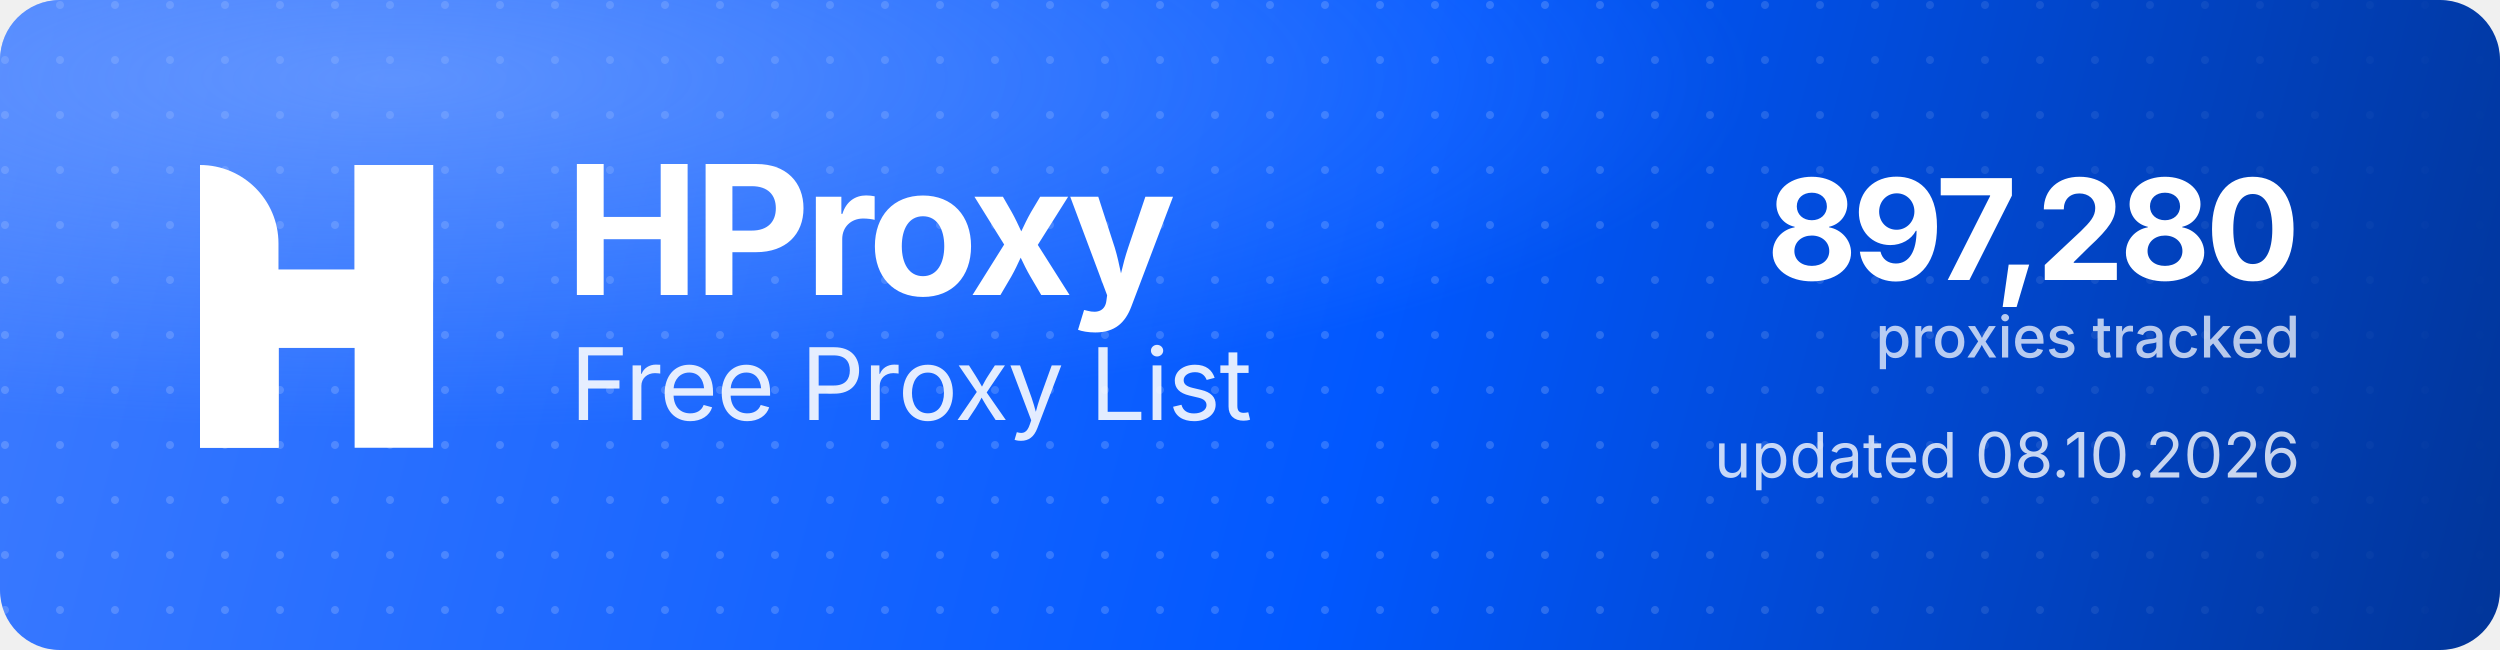
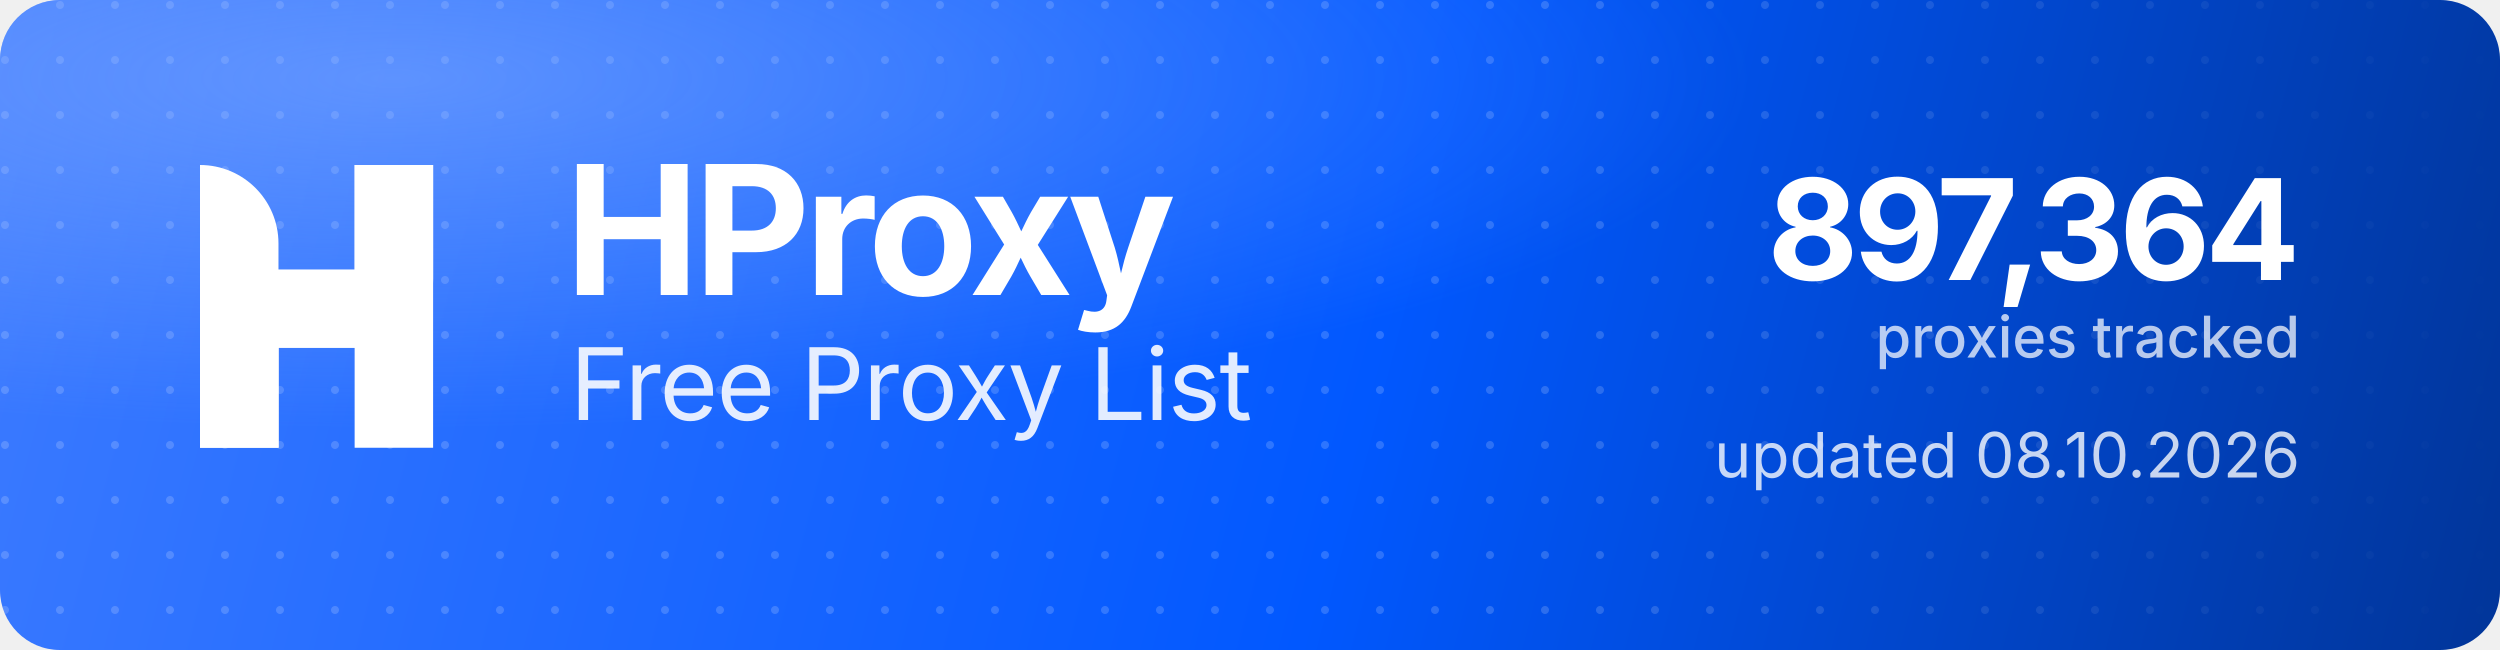
<svg xmlns="http://www.w3.org/2000/svg" width="1000" height="260" viewBox="0 0 1000 260" role="img" aria-label="HProxy Free Proxy List">
  <defs>
    <linearGradient id="hp-bg" x1="0" y1="0" x2="1000" y2="260" gradientUnits="userSpaceOnUse">
      <stop offset="0" stop-color="#3D7BFF" />
      <stop offset="0.55" stop-color="#0158FF" />
      <stop offset="1" stop-color="#013599" />
    </linearGradient>
    <radialGradient id="hp-glow" cx="0.16" cy="0.12" r="0.9">
      <stop offset="0" stop-color="#8FB4FF" stop-opacity="0.5" />
      <stop offset="0.6" stop-color="#8FB4FF" stop-opacity="0" />
    </radialGradient>
    <pattern id="hp-dots" width="22" height="22" patternUnits="userSpaceOnUse">
      <circle cx="2" cy="2" r="1.6" fill="#FFFFFF" fill-opacity="0.17" />
    </pattern>
    <linearGradient id="hp-dot-fade" x1="0" y1="0" x2="1000" y2="0" gradientUnits="userSpaceOnUse">
      <stop offset="0" stop-color="#FFFFFF" stop-opacity="1" />
      <stop offset="0.62" stop-color="#FFFFFF" stop-opacity="1" />
      <stop offset="1" stop-color="#FFFFFF" stop-opacity="0" />
    </linearGradient>
    <mask id="hp-dot-mask">
      <rect width="1000" height="260" fill="url(#hp-dot-fade)" />
    </mask>
  </defs>
  <rect width="1000" height="260" rx="24" fill="url(#hp-bg)" />
  <rect width="1000" height="260" rx="24" fill="url(#hp-dots)" mask="url(#hp-dot-mask)" />
  <rect width="1000" height="260" rx="24" fill="url(#hp-glow)" />
  <g transform="translate(80,66) scale(4.35)" fill="#FFFFFF">
    <path d="M0 0V0C3.985 0 7.216 3.231 7.216 7.216V26H0V0Z" />
    <rect x="14.219" width="7.216" height="26" />
    <path d="M7.235 26H0V15.971C0 12.455 2.851 9.604 6.367 9.604H14.22V0H21.437V10.453C21.437 13.97 18.586 16.82 15.069 16.82H7.235V26Z" />
  </g>
  <text x="226" y="118" font-family="'Geist','Inter','Segoe UI',system-ui,-apple-system,Helvetica,Arial,sans-serif" font-size="72" font-weight="700" letter-spacing="-2.3" fill="#FFFFFF">HProxy</text>
  <text x="228" y="168" font-family="'Geist','Inter','Segoe UI',system-ui,-apple-system,Helvetica,Arial,sans-serif" font-size="40" font-weight="400" letter-spacing="-0.5" fill="#FFFFFF" fill-opacity="0.88">Free Proxy List</text>
-   <text x="920" y="112" text-anchor="end" font-family="'Geist','Inter','Segoe UI',system-ui,-apple-system,Helvetica,Arial,sans-serif" font-size="56" font-weight="700" letter-spacing="-2" fill="#FFFFFF">897,280</text>
+   <text x="920" y="112" text-anchor="end" font-family="'Geist','Inter','Segoe UI',system-ui,-apple-system,Helvetica,Arial,sans-serif" font-size="56" font-weight="700" letter-spacing="-2" fill="#FFFFFF">897,364</text>
  <text x="920" y="143" text-anchor="end" font-family="'Geist','Inter','Segoe UI',system-ui,-apple-system,Helvetica,Arial,sans-serif" font-size="23" font-weight="500" fill="#FFFFFF" fill-opacity="0.72">proxies tracked</text>
  <text x="920" y="191" text-anchor="end" font-family="'Geist','Inter','Segoe UI',system-ui,-apple-system,Helvetica,Arial,sans-serif" font-size="25" font-weight="400" fill="#FFFFFF" fill-opacity="0.78">updated 08.10.2026</text>
</svg>
